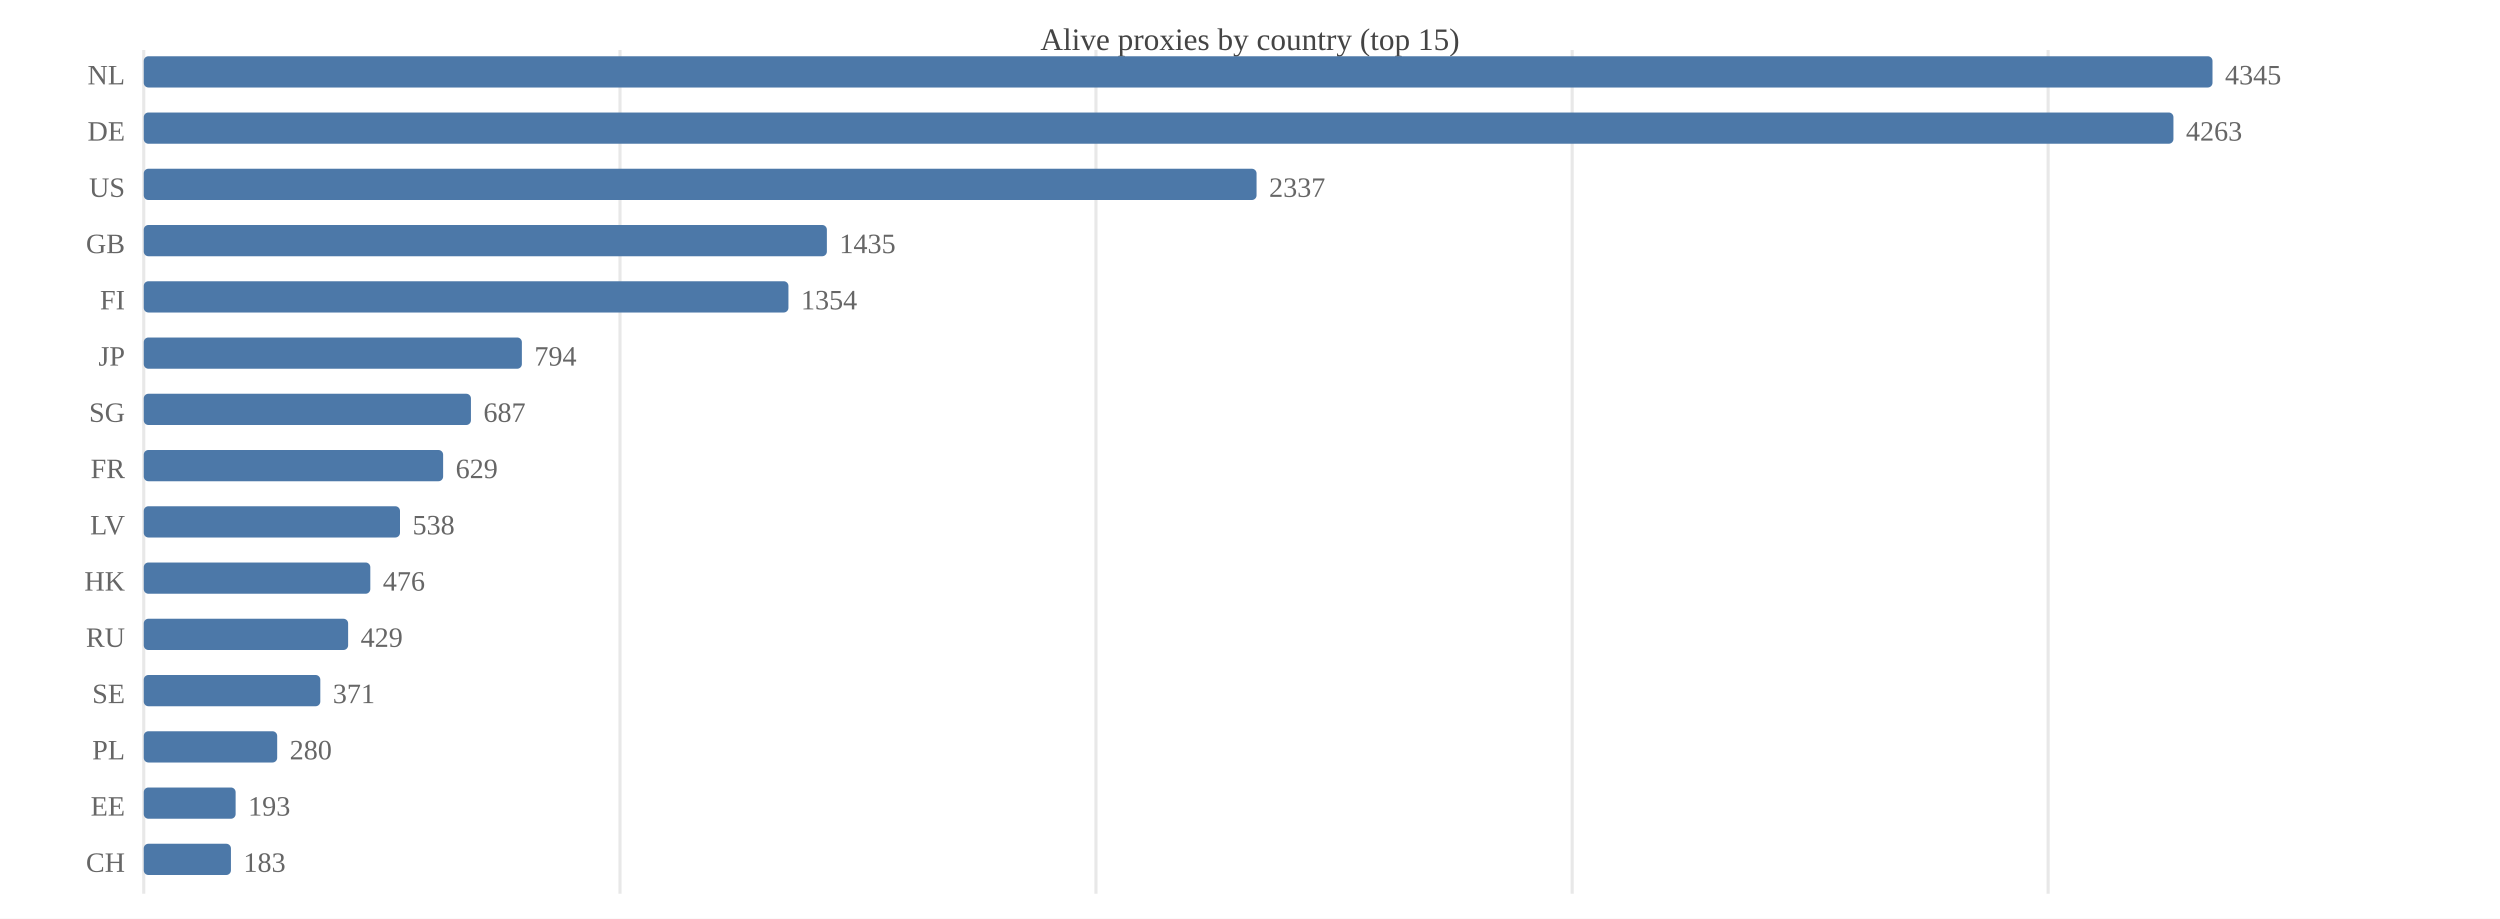
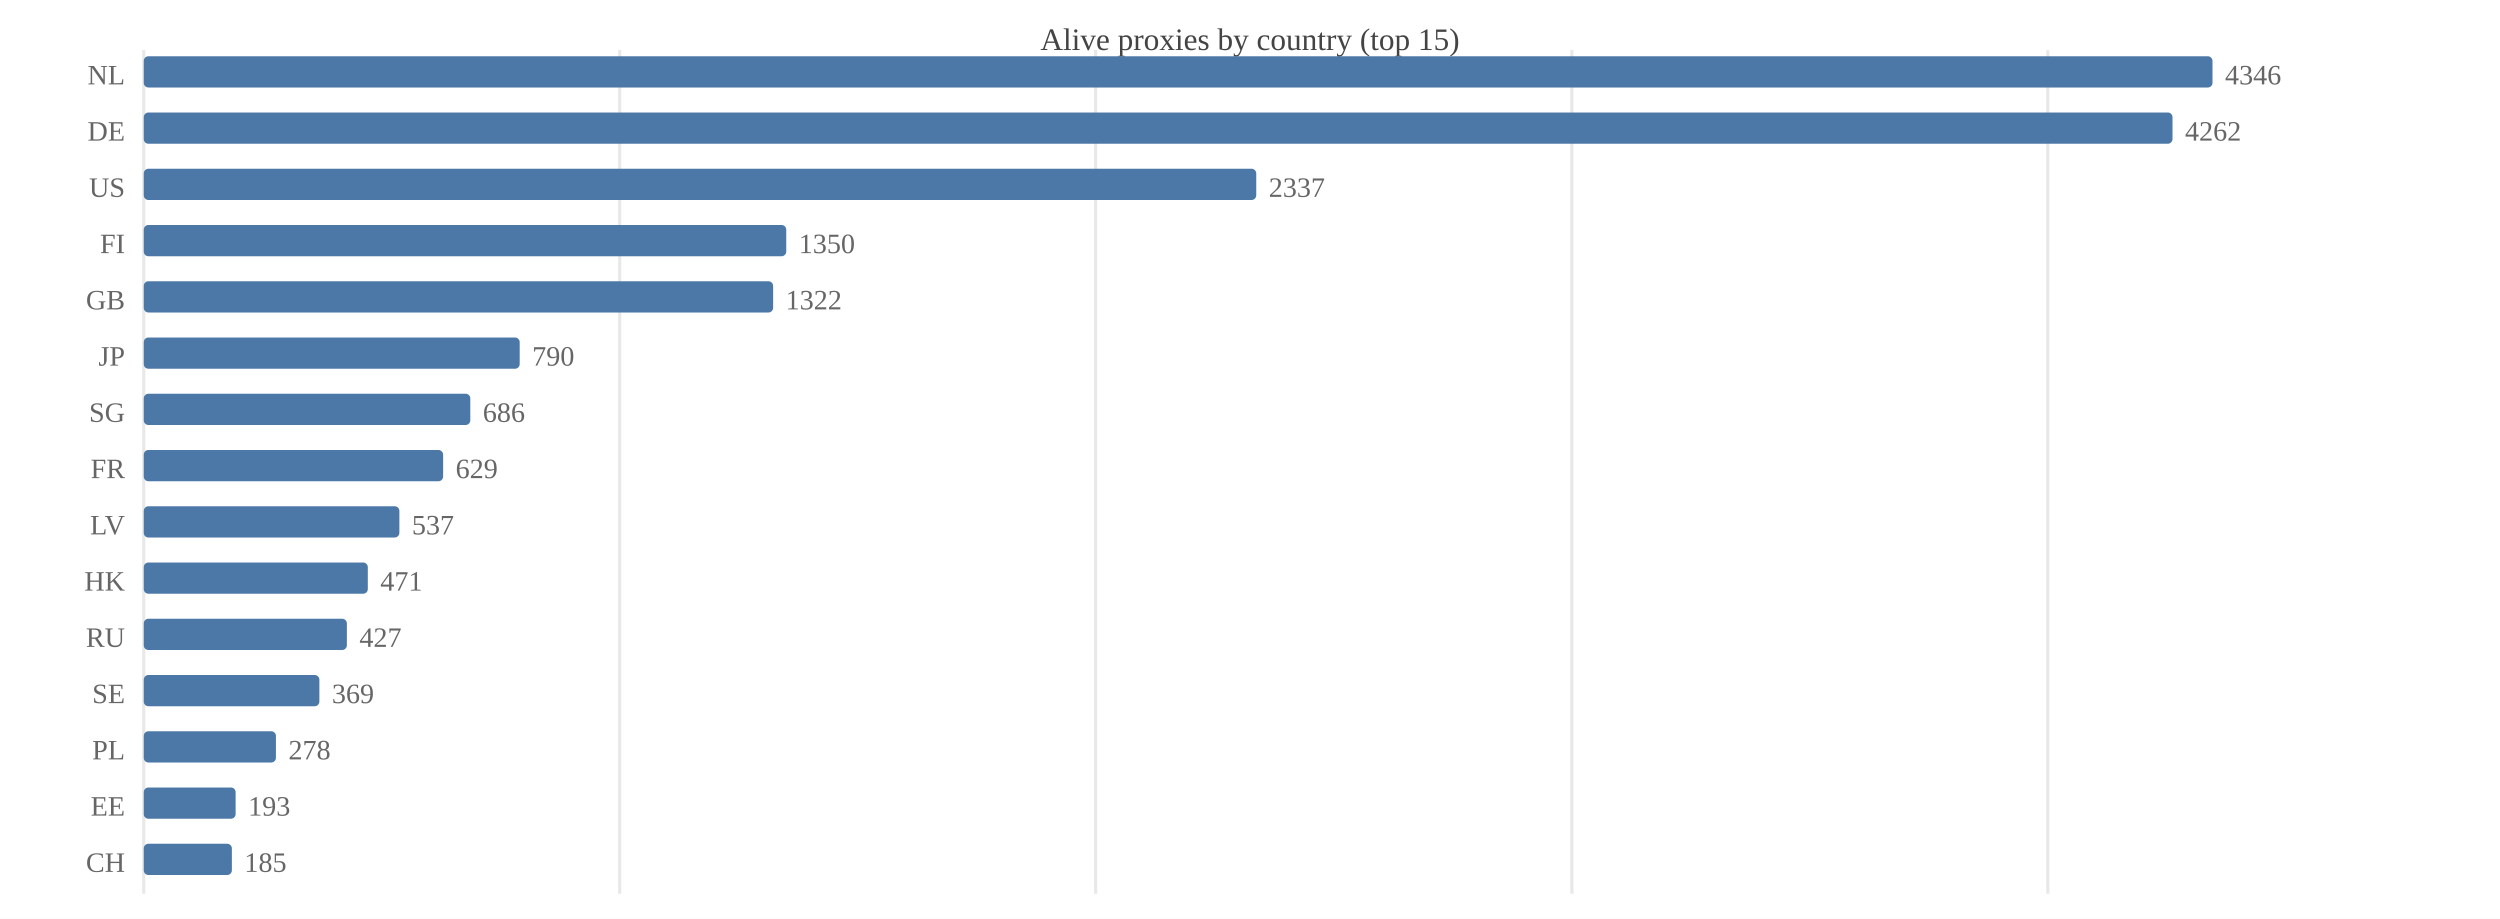
<svg xmlns="http://www.w3.org/2000/svg" width="800" height="294" viewBox="0 0 800 294">
  <rect width="800" height="294" fill="#ffffff" />
  <text x="400.0" y="16" font-size="10" text-anchor="middle" fill="#444">Alive proxies by country (top 15)</text>
  <line x1="46.0" y1="16" x2="46.0" y2="286" stroke="#e8e8e8" />
-   <line x1="198.4" y1="16" x2="198.4" y2="286" stroke="#e8e8e8" />
-   <line x1="350.7" y1="16" x2="350.7" y2="286" stroke="#e8e8e8" />
-   <line x1="503.1" y1="16" x2="503.1" y2="286" stroke="#e8e8e8" />
-   <line x1="655.4" y1="16" x2="655.4" y2="286" stroke="#e8e8e8" />
+   <line x1="198.3" y1="16" x2="198.3" y2="286" stroke="#e8e8e8" />
+   <line x1="350.6" y1="16" x2="350.6" y2="286" stroke="#e8e8e8" />
+   <line x1="503.0" y1="16" x2="503.0" y2="286" stroke="#e8e8e8" />
+   <line x1="655.3" y1="16" x2="655.3" y2="286" stroke="#e8e8e8" />
  <text x="40" y="27.0" font-size="9" text-anchor="end" fill="#666">NL</text>
  <rect x="46.0" y="18.0" width="662.0" height="10.0" fill="#4c78a8" rx="1.5" />
-   <text x="712.0" y="27.0" font-size="9" fill="#666">4345</text>
+   <text x="712.0" y="27.0" font-size="9" fill="#666">4346</text>
  <text x="40" y="45.0" font-size="9" text-anchor="end" fill="#666">DE</text>
-   <rect x="46.0" y="36.0" width="649.5" height="10.0" fill="#4c78a8" rx="1.5" />
-   <text x="699.5" y="45.0" font-size="9" fill="#666">4263</text>
+   <rect x="46.0" y="36.0" width="649.2" height="10.0" fill="#4c78a8" rx="1.5" />
+   <text x="699.2" y="45.0" font-size="9" fill="#666">4262</text>
  <text x="40" y="63.0" font-size="9" text-anchor="end" fill="#666">US</text>
-   <rect x="46.0" y="54.0" width="356.1" height="10.0" fill="#4c78a8" rx="1.5" />
-   <text x="406.1" y="63.0" font-size="9" fill="#666">2337</text>
-   <text x="40" y="81.0" font-size="9" text-anchor="end" fill="#666">GB</text>
-   <rect x="46.0" y="72.0" width="218.6" height="10.0" fill="#4c78a8" rx="1.5" />
-   <text x="268.6" y="81.0" font-size="9" fill="#666">1435</text>
-   <text x="40" y="99.0" font-size="9" text-anchor="end" fill="#666">FI</text>
-   <rect x="46.0" y="90.0" width="206.3" height="10.0" fill="#4c78a8" rx="1.5" />
-   <text x="256.3" y="99.0" font-size="9" fill="#666">1354</text>
+   <rect x="46.0" y="54.0" width="356.0" height="10.0" fill="#4c78a8" rx="1.5" />
+   <text x="406.0" y="63.0" font-size="9" fill="#666">2337</text>
+   <text x="40" y="81.0" font-size="9" text-anchor="end" fill="#666">FI</text>
+   <rect x="46.0" y="72.0" width="205.6" height="10.0" fill="#4c78a8" rx="1.5" />
+   <text x="255.6" y="81.0" font-size="9" fill="#666">1350</text>
+   <text x="40" y="99.0" font-size="9" text-anchor="end" fill="#666">GB</text>
+   <rect x="46.0" y="90.0" width="201.4" height="10.0" fill="#4c78a8" rx="1.5" />
+   <text x="251.4" y="99.0" font-size="9" fill="#666">1322</text>
  <text x="40" y="117.0" font-size="9" text-anchor="end" fill="#666">JP</text>
-   <rect x="46.0" y="108.0" width="121.0" height="10.0" fill="#4c78a8" rx="1.5" />
-   <text x="171.0" y="117.0" font-size="9" fill="#666">794</text>
+   <rect x="46.0" y="108.0" width="120.3" height="10.0" fill="#4c78a8" rx="1.5" />
+   <text x="170.3" y="117.0" font-size="9" fill="#666">790</text>
  <text x="40" y="135.0" font-size="9" text-anchor="end" fill="#666">SG</text>
-   <rect x="46.0" y="126.0" width="104.7" height="10.0" fill="#4c78a8" rx="1.5" />
-   <text x="154.7" y="135.0" font-size="9" fill="#666">687</text>
+   <rect x="46.0" y="126.0" width="104.5" height="10.0" fill="#4c78a8" rx="1.5" />
+   <text x="154.5" y="135.0" font-size="9" fill="#666">686</text>
  <text x="40" y="153.0" font-size="9" text-anchor="end" fill="#666">FR</text>
  <rect x="46.0" y="144.0" width="95.8" height="10.0" fill="#4c78a8" rx="1.5" />
  <text x="145.8" y="153.0" font-size="9" fill="#666">629</text>
  <text x="40" y="171.0" font-size="9" text-anchor="end" fill="#666">LV</text>
-   <rect x="46.0" y="162.0" width="82.0" height="10.0" fill="#4c78a8" rx="1.5" />
-   <text x="132.0" y="171.0" font-size="9" fill="#666">538</text>
+   <rect x="46.0" y="162.0" width="81.8" height="10.0" fill="#4c78a8" rx="1.5" />
+   <text x="131.8" y="171.0" font-size="9" fill="#666">537</text>
  <text x="40" y="189.0" font-size="9" text-anchor="end" fill="#666">HK</text>
-   <rect x="46.0" y="180.0" width="72.5" height="10.0" fill="#4c78a8" rx="1.5" />
-   <text x="122.5" y="189.0" font-size="9" fill="#666">476</text>
+   <rect x="46.0" y="180.0" width="71.7" height="10.0" fill="#4c78a8" rx="1.5" />
+   <text x="121.7" y="189.0" font-size="9" fill="#666">471</text>
  <text x="40" y="207.0" font-size="9" text-anchor="end" fill="#666">RU</text>
-   <rect x="46.0" y="198.0" width="65.4" height="10.0" fill="#4c78a8" rx="1.5" />
-   <text x="115.4" y="207.0" font-size="9" fill="#666">429</text>
+   <rect x="46.0" y="198.0" width="65.0" height="10.0" fill="#4c78a8" rx="1.5" />
+   <text x="115.0" y="207.0" font-size="9" fill="#666">427</text>
  <text x="40" y="225.0" font-size="9" text-anchor="end" fill="#666">SE</text>
-   <rect x="46.0" y="216.0" width="56.5" height="10.0" fill="#4c78a8" rx="1.5" />
-   <text x="106.5" y="225.0" font-size="9" fill="#666">371</text>
+   <rect x="46.0" y="216.0" width="56.2" height="10.0" fill="#4c78a8" rx="1.5" />
+   <text x="106.2" y="225.0" font-size="9" fill="#666">369</text>
  <text x="40" y="243.0" font-size="9" text-anchor="end" fill="#666">PL</text>
-   <rect x="46.0" y="234.0" width="42.7" height="10.0" fill="#4c78a8" rx="1.5" />
-   <text x="92.7" y="243.0" font-size="9" fill="#666">280</text>
+   <rect x="46.0" y="234.0" width="42.3" height="10.0" fill="#4c78a8" rx="1.5" />
+   <text x="92.3" y="243.0" font-size="9" fill="#666">278</text>
  <text x="40" y="261.0" font-size="9" text-anchor="end" fill="#666">EE</text>
  <rect x="46.0" y="252.0" width="29.4" height="10.0" fill="#4c78a8" rx="1.5" />
  <text x="79.4" y="261.0" font-size="9" fill="#666">193</text>
  <text x="40" y="279.0" font-size="9" text-anchor="end" fill="#666">CH</text>
-   <rect x="46.0" y="270.0" width="27.9" height="10.0" fill="#4c78a8" rx="1.5" />
-   <text x="77.9" y="279.0" font-size="9" fill="#666">183</text>
+   <rect x="46.0" y="270.0" width="28.2" height="10.0" fill="#4c78a8" rx="1.5" />
+   <text x="78.2" y="279.0" font-size="9" fill="#666">185</text>
</svg>
